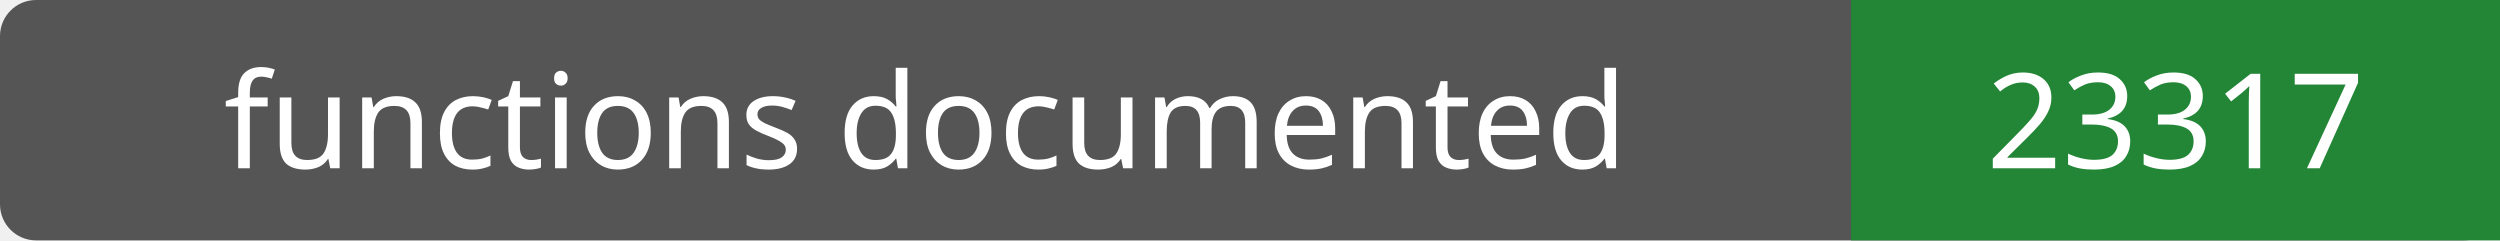
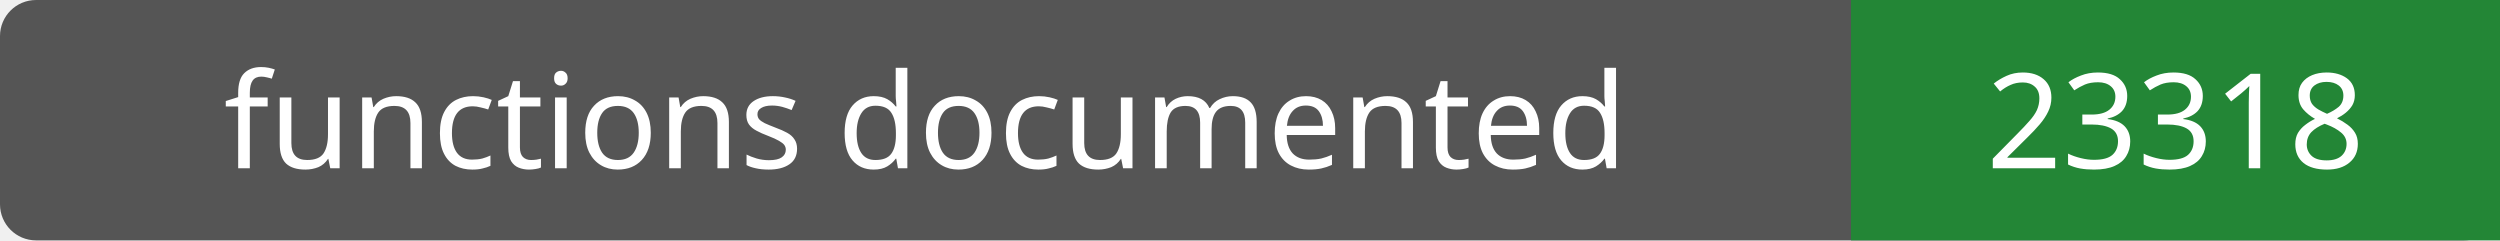
- <svg xmlns="http://www.w3.org/2000/svg" width="208" height="20" role="img" aria-label="functions documented: 23317">
+ <svg xmlns="http://www.w3.org/2000/svg" width="208" height="20" role="img" aria-label="functions documented: 23318">
  <rect width="208" height="20" rx="3" fill="#555" />
  <path fill="#238636" d="M154 0h54v20H154z" />
  <g fill="#fff" text-anchor="middle" font-family="Verdana,sans-serif" font-size="11">
    <text x="77.0" y="14">functions documented</text>
-     <text x="181.0" y="14">23317</text>
+     <text x="181.0" y="14">23318</text>
  </g>
</svg>
